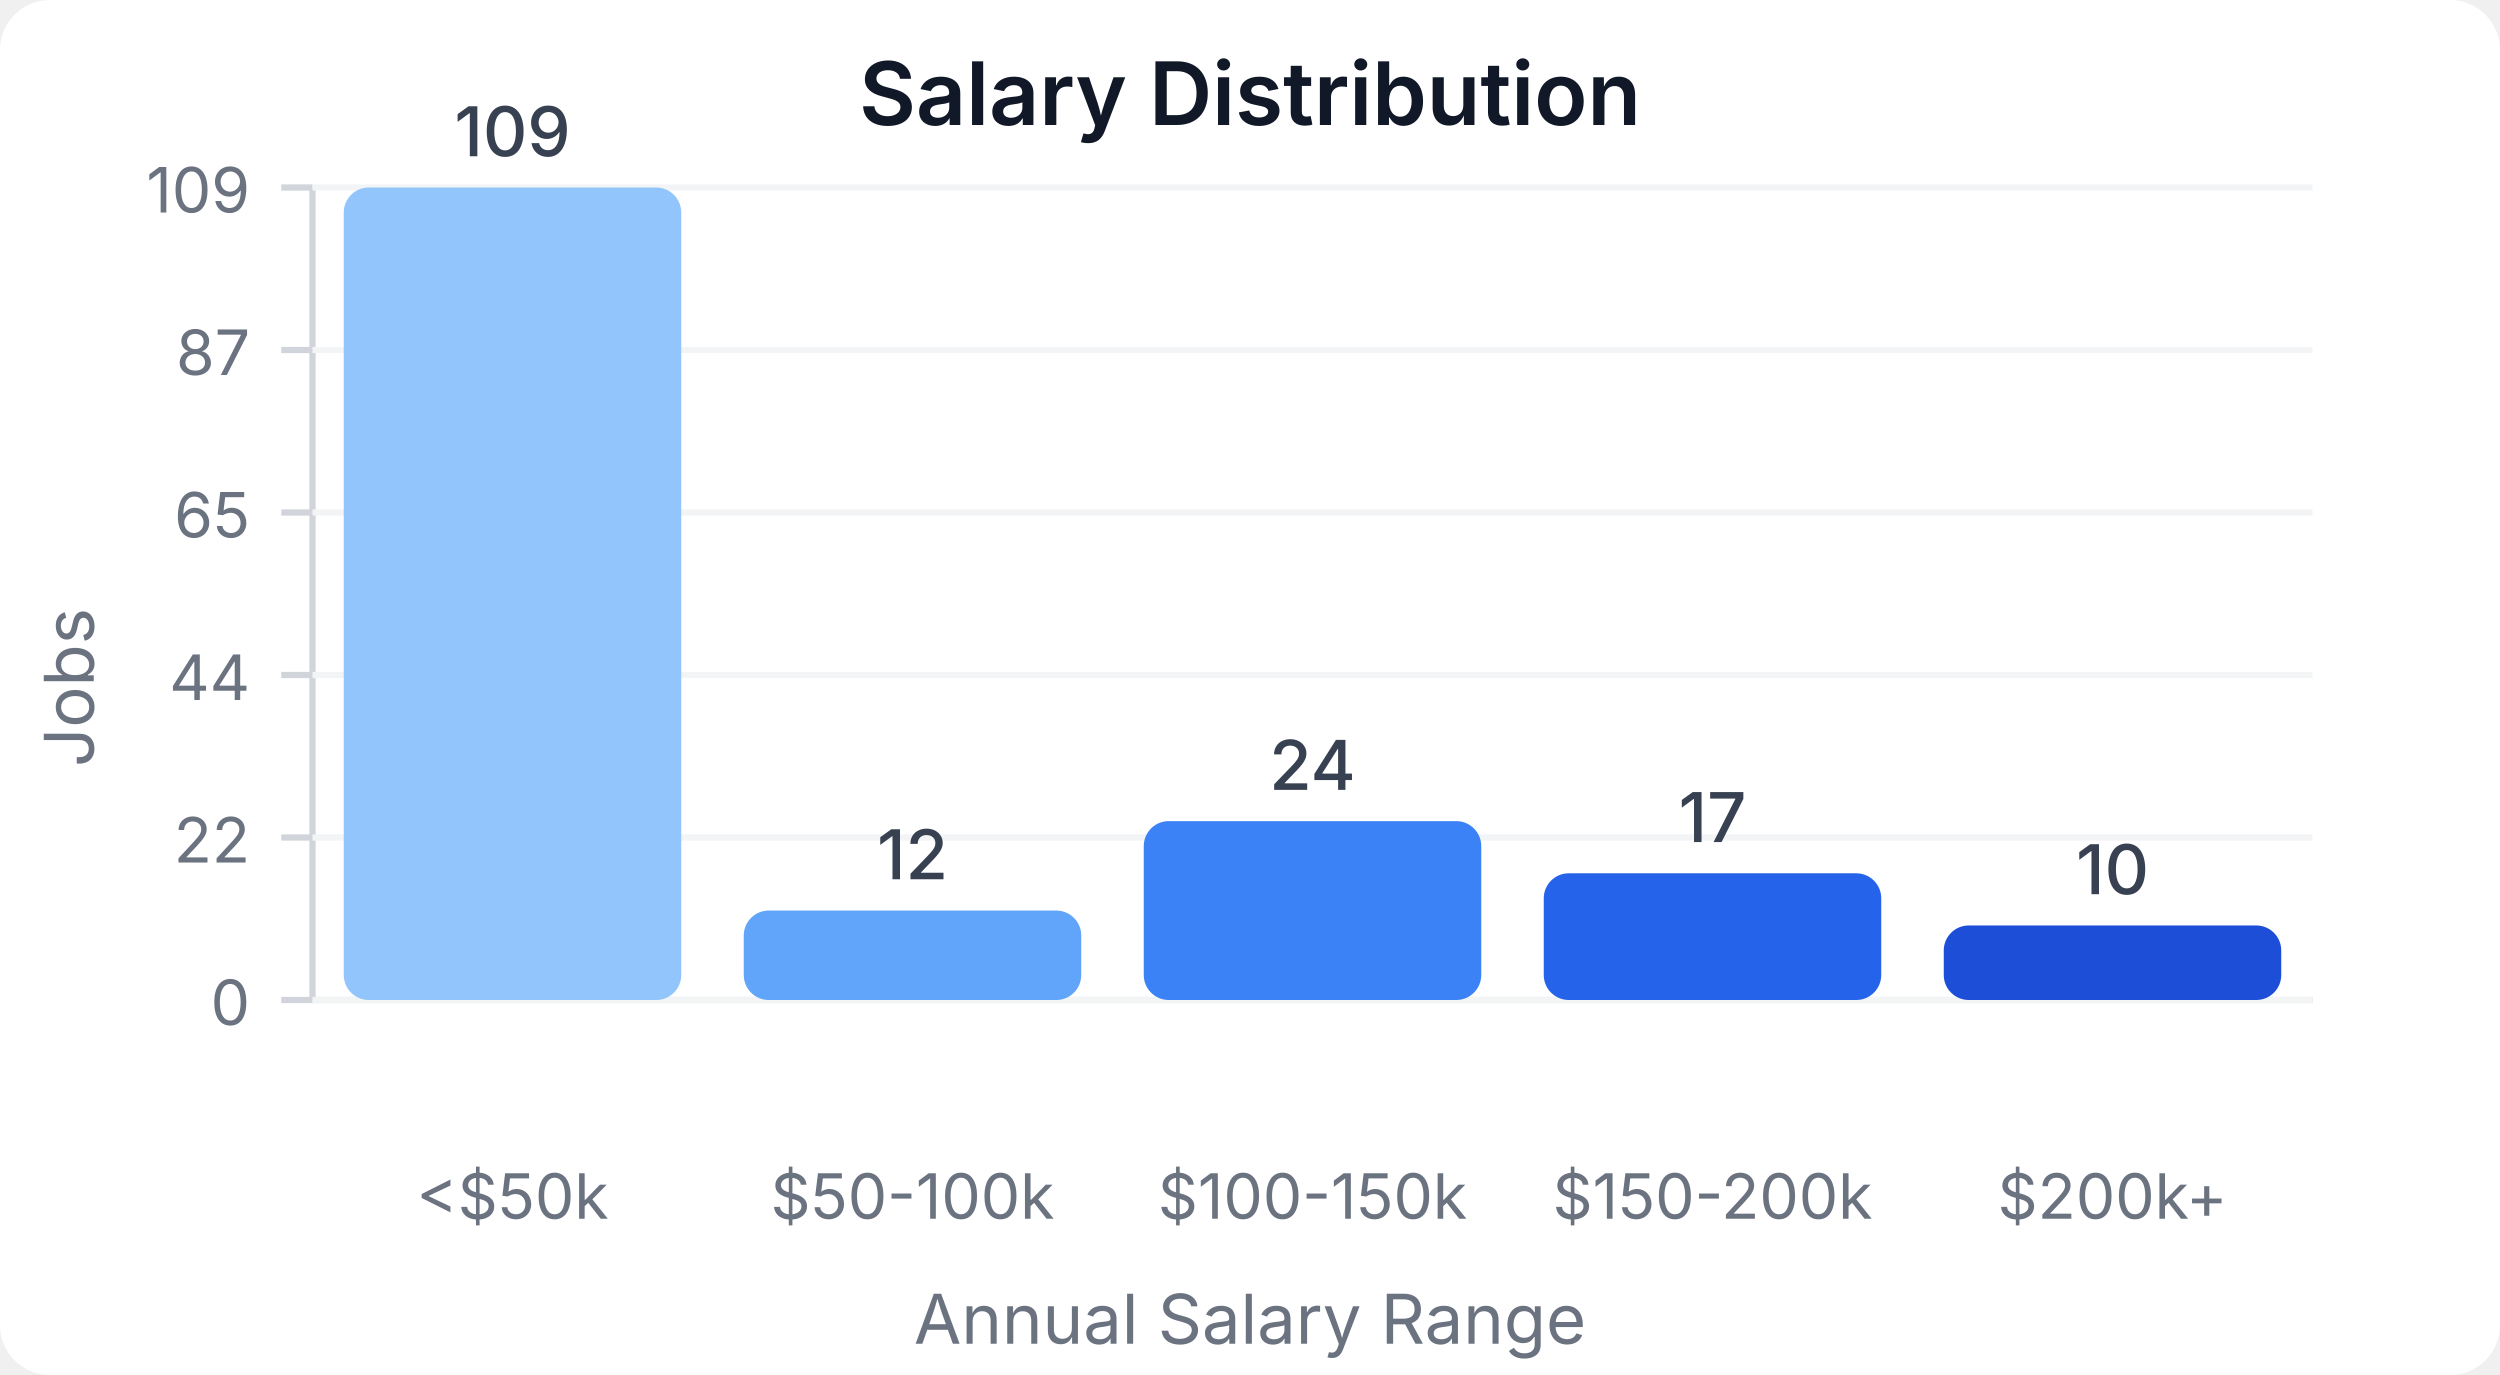
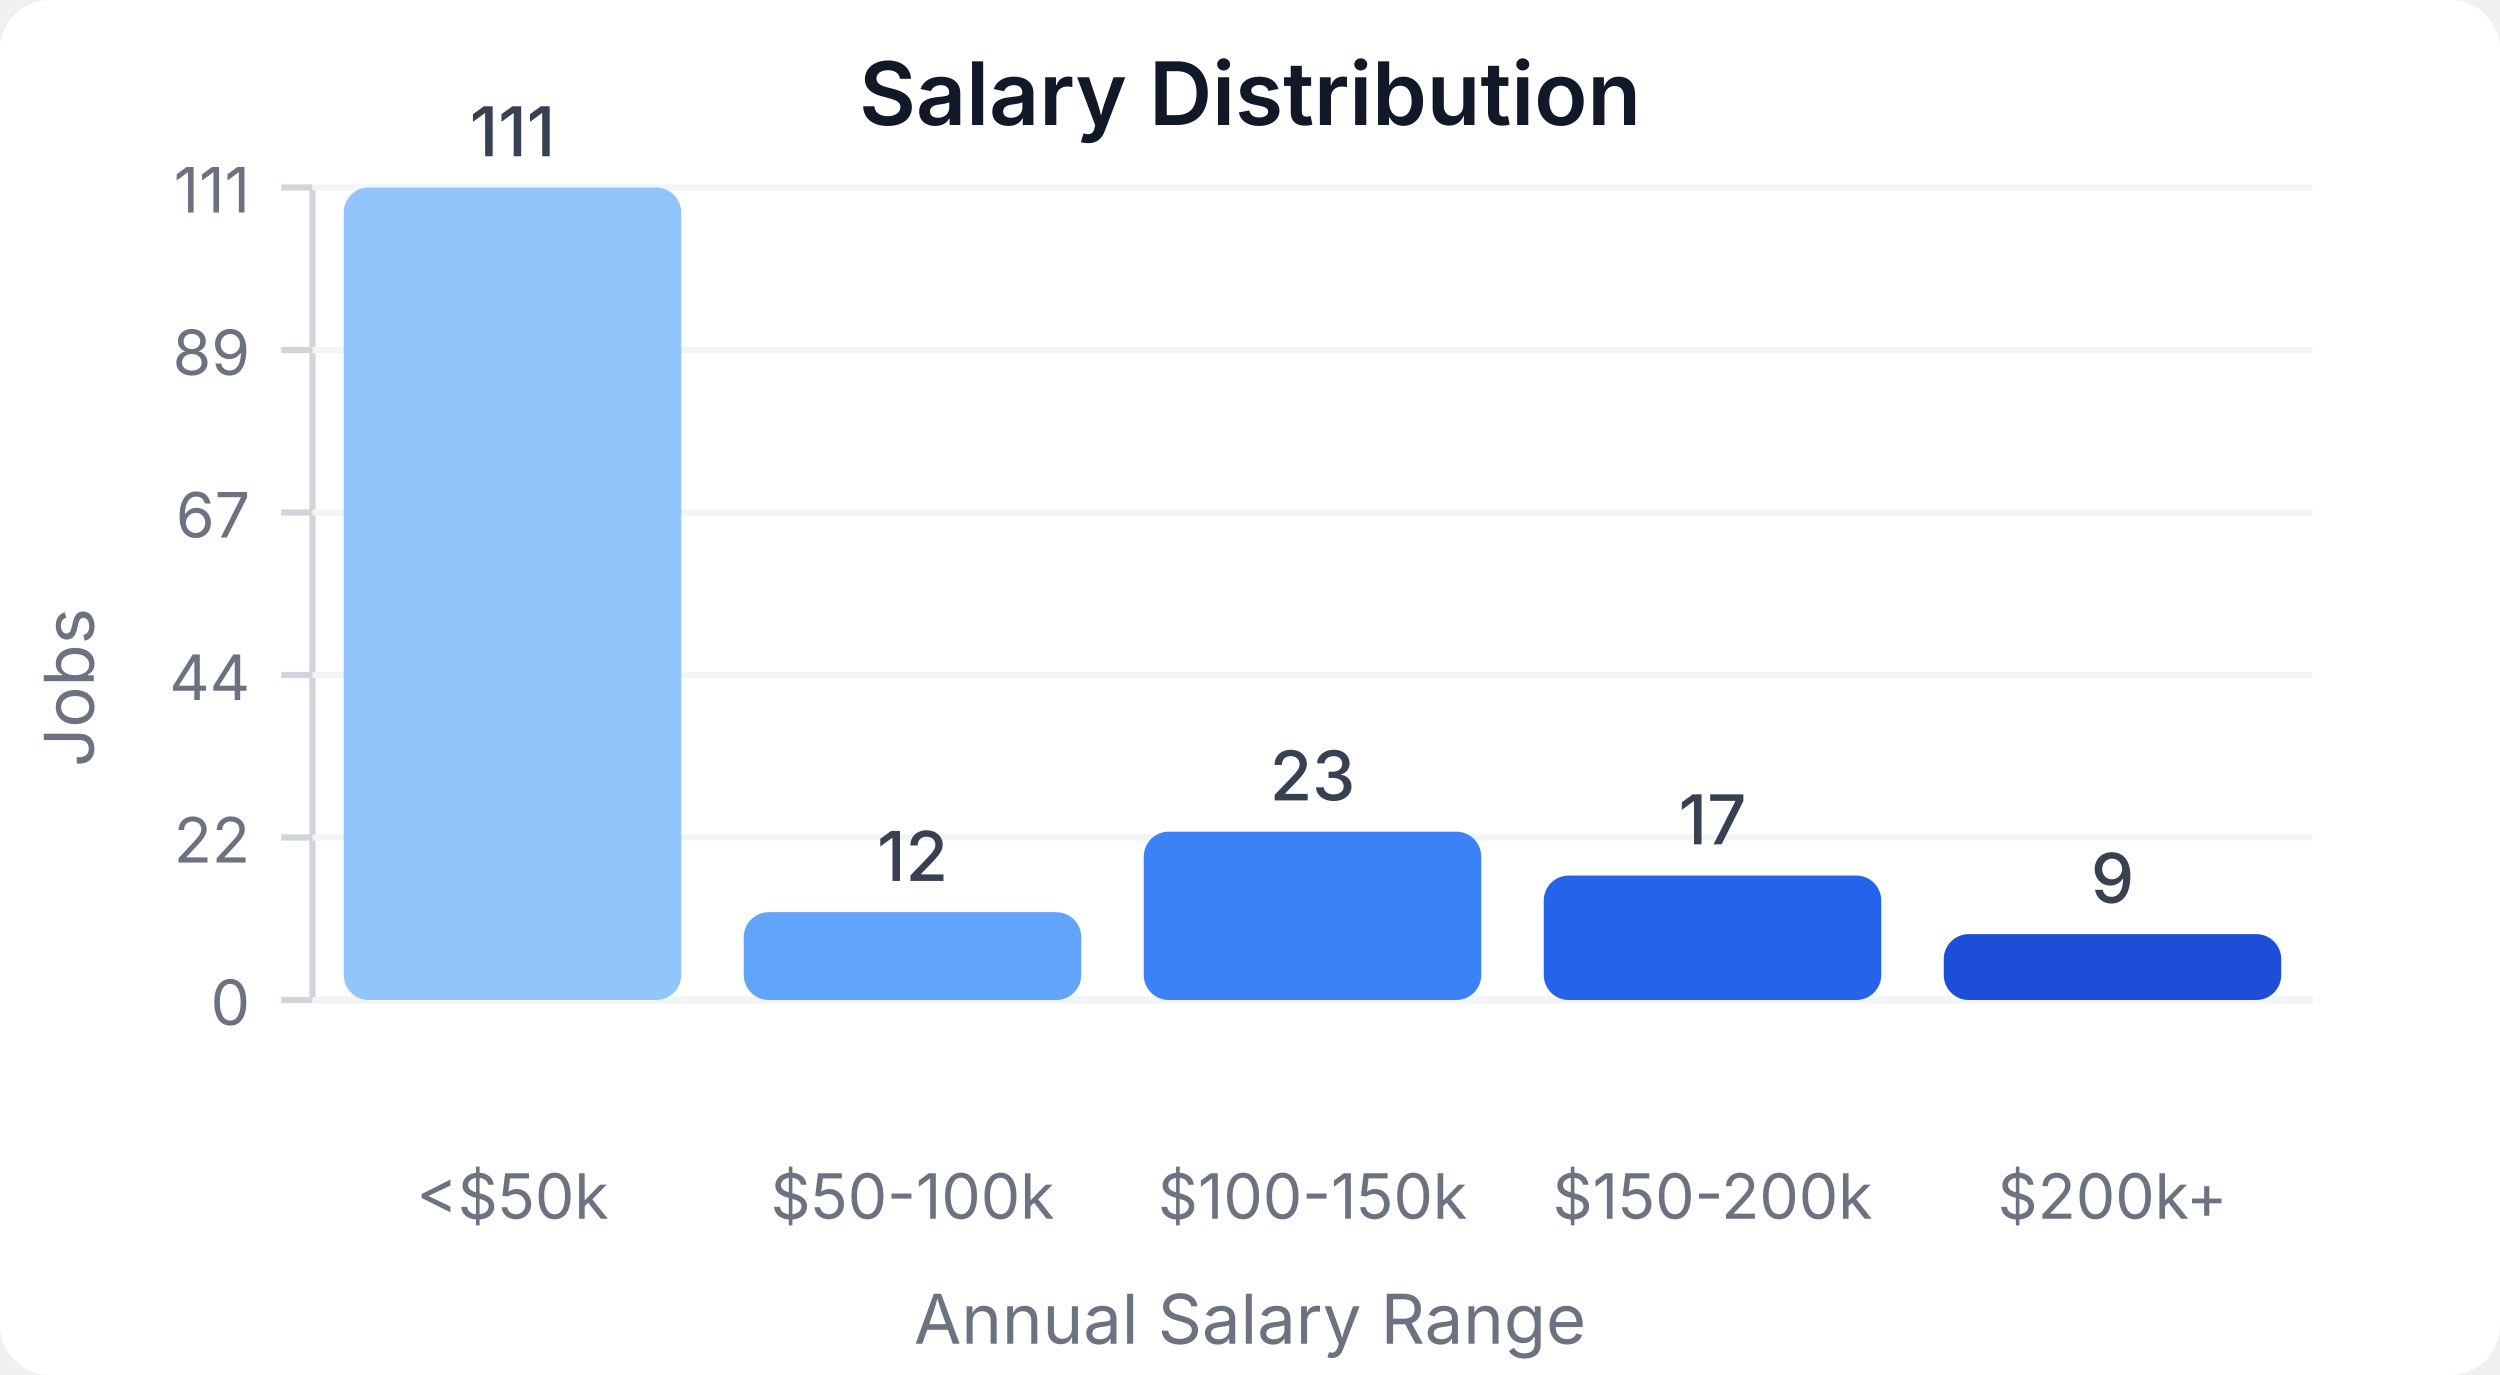
<svg xmlns="http://www.w3.org/2000/svg" width="400" height="220" viewBox="0 0 400 220">
  <style>
    text { font-family: system-ui, -apple-system, sans-serif; }
  </style>
  <rect width="400" height="220" fill="#ffffff" rx="8" />
  <text x="200" y="20" text-anchor="middle" font-size="14" font-weight="600" fill="#111827">Salary Distribution</text>
  <line x1="50" y1="30" x2="50" y2="160" stroke="#d1d5db" stroke-width="1" />
  <line x1="50" y1="160" x2="370" y2="160" stroke="#d1d5db" stroke-width="1" />
  <line x1="45" y1="160" x2="50" y2="160" stroke="#d1d5db" stroke-width="1" />
  <text x="40" y="164" text-anchor="end" font-size="10" fill="#6b7280">0</text>
  <line x1="50" y1="160" x2="370" y2="160" stroke="#f3f4f6" stroke-width="1" />
  <line x1="45" y1="134" x2="50" y2="134" stroke="#d1d5db" stroke-width="1" />
  <text x="40" y="138" text-anchor="end" font-size="10" fill="#6b7280">22</text>
  <line x1="50" y1="134" x2="370" y2="134" stroke="#f3f4f6" stroke-width="1" />
  <line x1="45" y1="108" x2="50" y2="108" stroke="#d1d5db" stroke-width="1" />
  <text x="40" y="112" text-anchor="end" font-size="10" fill="#6b7280">44</text>
  <line x1="50" y1="108" x2="370" y2="108" stroke="#f3f4f6" stroke-width="1" />
  <line x1="45" y1="82" x2="50" y2="82" stroke="#d1d5db" stroke-width="1" />
-   <text x="40" y="86" text-anchor="end" font-size="10" fill="#6b7280">65</text>
+   <text x="40" y="86" text-anchor="end" font-size="10" fill="#6b7280">67</text>
  <line x1="50" y1="82" x2="370" y2="82" stroke="#f3f4f6" stroke-width="1" />
  <line x1="45" y1="56" x2="50" y2="56" stroke="#d1d5db" stroke-width="1" />
-   <text x="40" y="60" text-anchor="end" font-size="10" fill="#6b7280">87</text>
+   <text x="40" y="60" text-anchor="end" font-size="10" fill="#6b7280">89</text>
  <line x1="50" y1="56" x2="370" y2="56" stroke="#f3f4f6" stroke-width="1" />
  <line x1="45" y1="30" x2="50" y2="30" stroke="#d1d5db" stroke-width="1" />
-   <text x="40" y="34" text-anchor="end" font-size="10" fill="#6b7280">109</text>
+   <text x="40" y="34" text-anchor="end" font-size="10" fill="#6b7280">111</text>
  <line x1="50" y1="30" x2="370" y2="30" stroke="#f3f4f6" stroke-width="1" />
  <rect x="55" y="30" width="54" height="130" fill="#93c5fd" rx="4" />
-   <text x="82" y="25" text-anchor="middle" font-size="11" fill="#374151" font-weight="500">109</text>
+   <text x="82" y="25" text-anchor="middle" font-size="11" fill="#374151" font-weight="500">111</text>
  <text x="82" y="195" text-anchor="middle" font-size="10" fill="#6b7280">&lt;$50k</text>
-   <rect x="119" y="145.688" width="54" height="14.312" fill="#60a5fa" rx="4" />
-   <text x="146" y="140.688" text-anchor="middle" font-size="11" fill="#374151" font-weight="500">12</text>
+   <rect x="119" y="145.946" width="54" height="14.054" fill="#60a5fa" rx="4" />
+   <text x="146" y="140.946" text-anchor="middle" font-size="11" fill="#374151" font-weight="500">12</text>
  <text x="146" y="195" text-anchor="middle" font-size="10" fill="#6b7280">$50-100k</text>
-   <rect x="183" y="131.376" width="54" height="28.624" fill="#3b82f6" rx="4" />
-   <text x="210" y="126.376" text-anchor="middle" font-size="11" fill="#374151" font-weight="500">24</text>
+   <rect x="183" y="133.063" width="54" height="26.937" fill="#3b82f6" rx="4" />
+   <text x="210" y="128.063" text-anchor="middle" font-size="11" fill="#374151" font-weight="500">23</text>
  <text x="210" y="195" text-anchor="middle" font-size="10" fill="#6b7280">$100-150k</text>
-   <rect x="247" y="139.725" width="54" height="20.275" fill="#2563eb" rx="4" />
-   <text x="274" y="134.725" text-anchor="middle" font-size="11" fill="#374151" font-weight="500">17</text>
+   <rect x="247" y="140.09" width="54" height="19.91" fill="#2563eb" rx="4" />
+   <text x="274" y="135.09" text-anchor="middle" font-size="11" fill="#374151" font-weight="500">17</text>
  <text x="274" y="195" text-anchor="middle" font-size="10" fill="#6b7280">$150-200k</text>
-   <rect x="311" y="148.073" width="54" height="11.927" fill="#1d4ed8" rx="4" />
-   <text x="338" y="143.073" text-anchor="middle" font-size="11" fill="#374151" font-weight="500">10</text>
+   <rect x="311" y="149.459" width="54" height="10.541" fill="#1d4ed8" rx="4" />
+   <text x="338" y="144.459" text-anchor="middle" font-size="11" fill="#374151" font-weight="500">9</text>
  <text x="338" y="195" text-anchor="middle" font-size="10" fill="#6b7280">$200k+</text>
  <text x="15" y="110" text-anchor="middle" font-size="11" fill="#6b7280" transform="rotate(-90, 15, 110)">Jobs</text>
  <text x="200" y="215" text-anchor="middle" font-size="11" fill="#6b7280">Annual Salary Range</text>
</svg>
